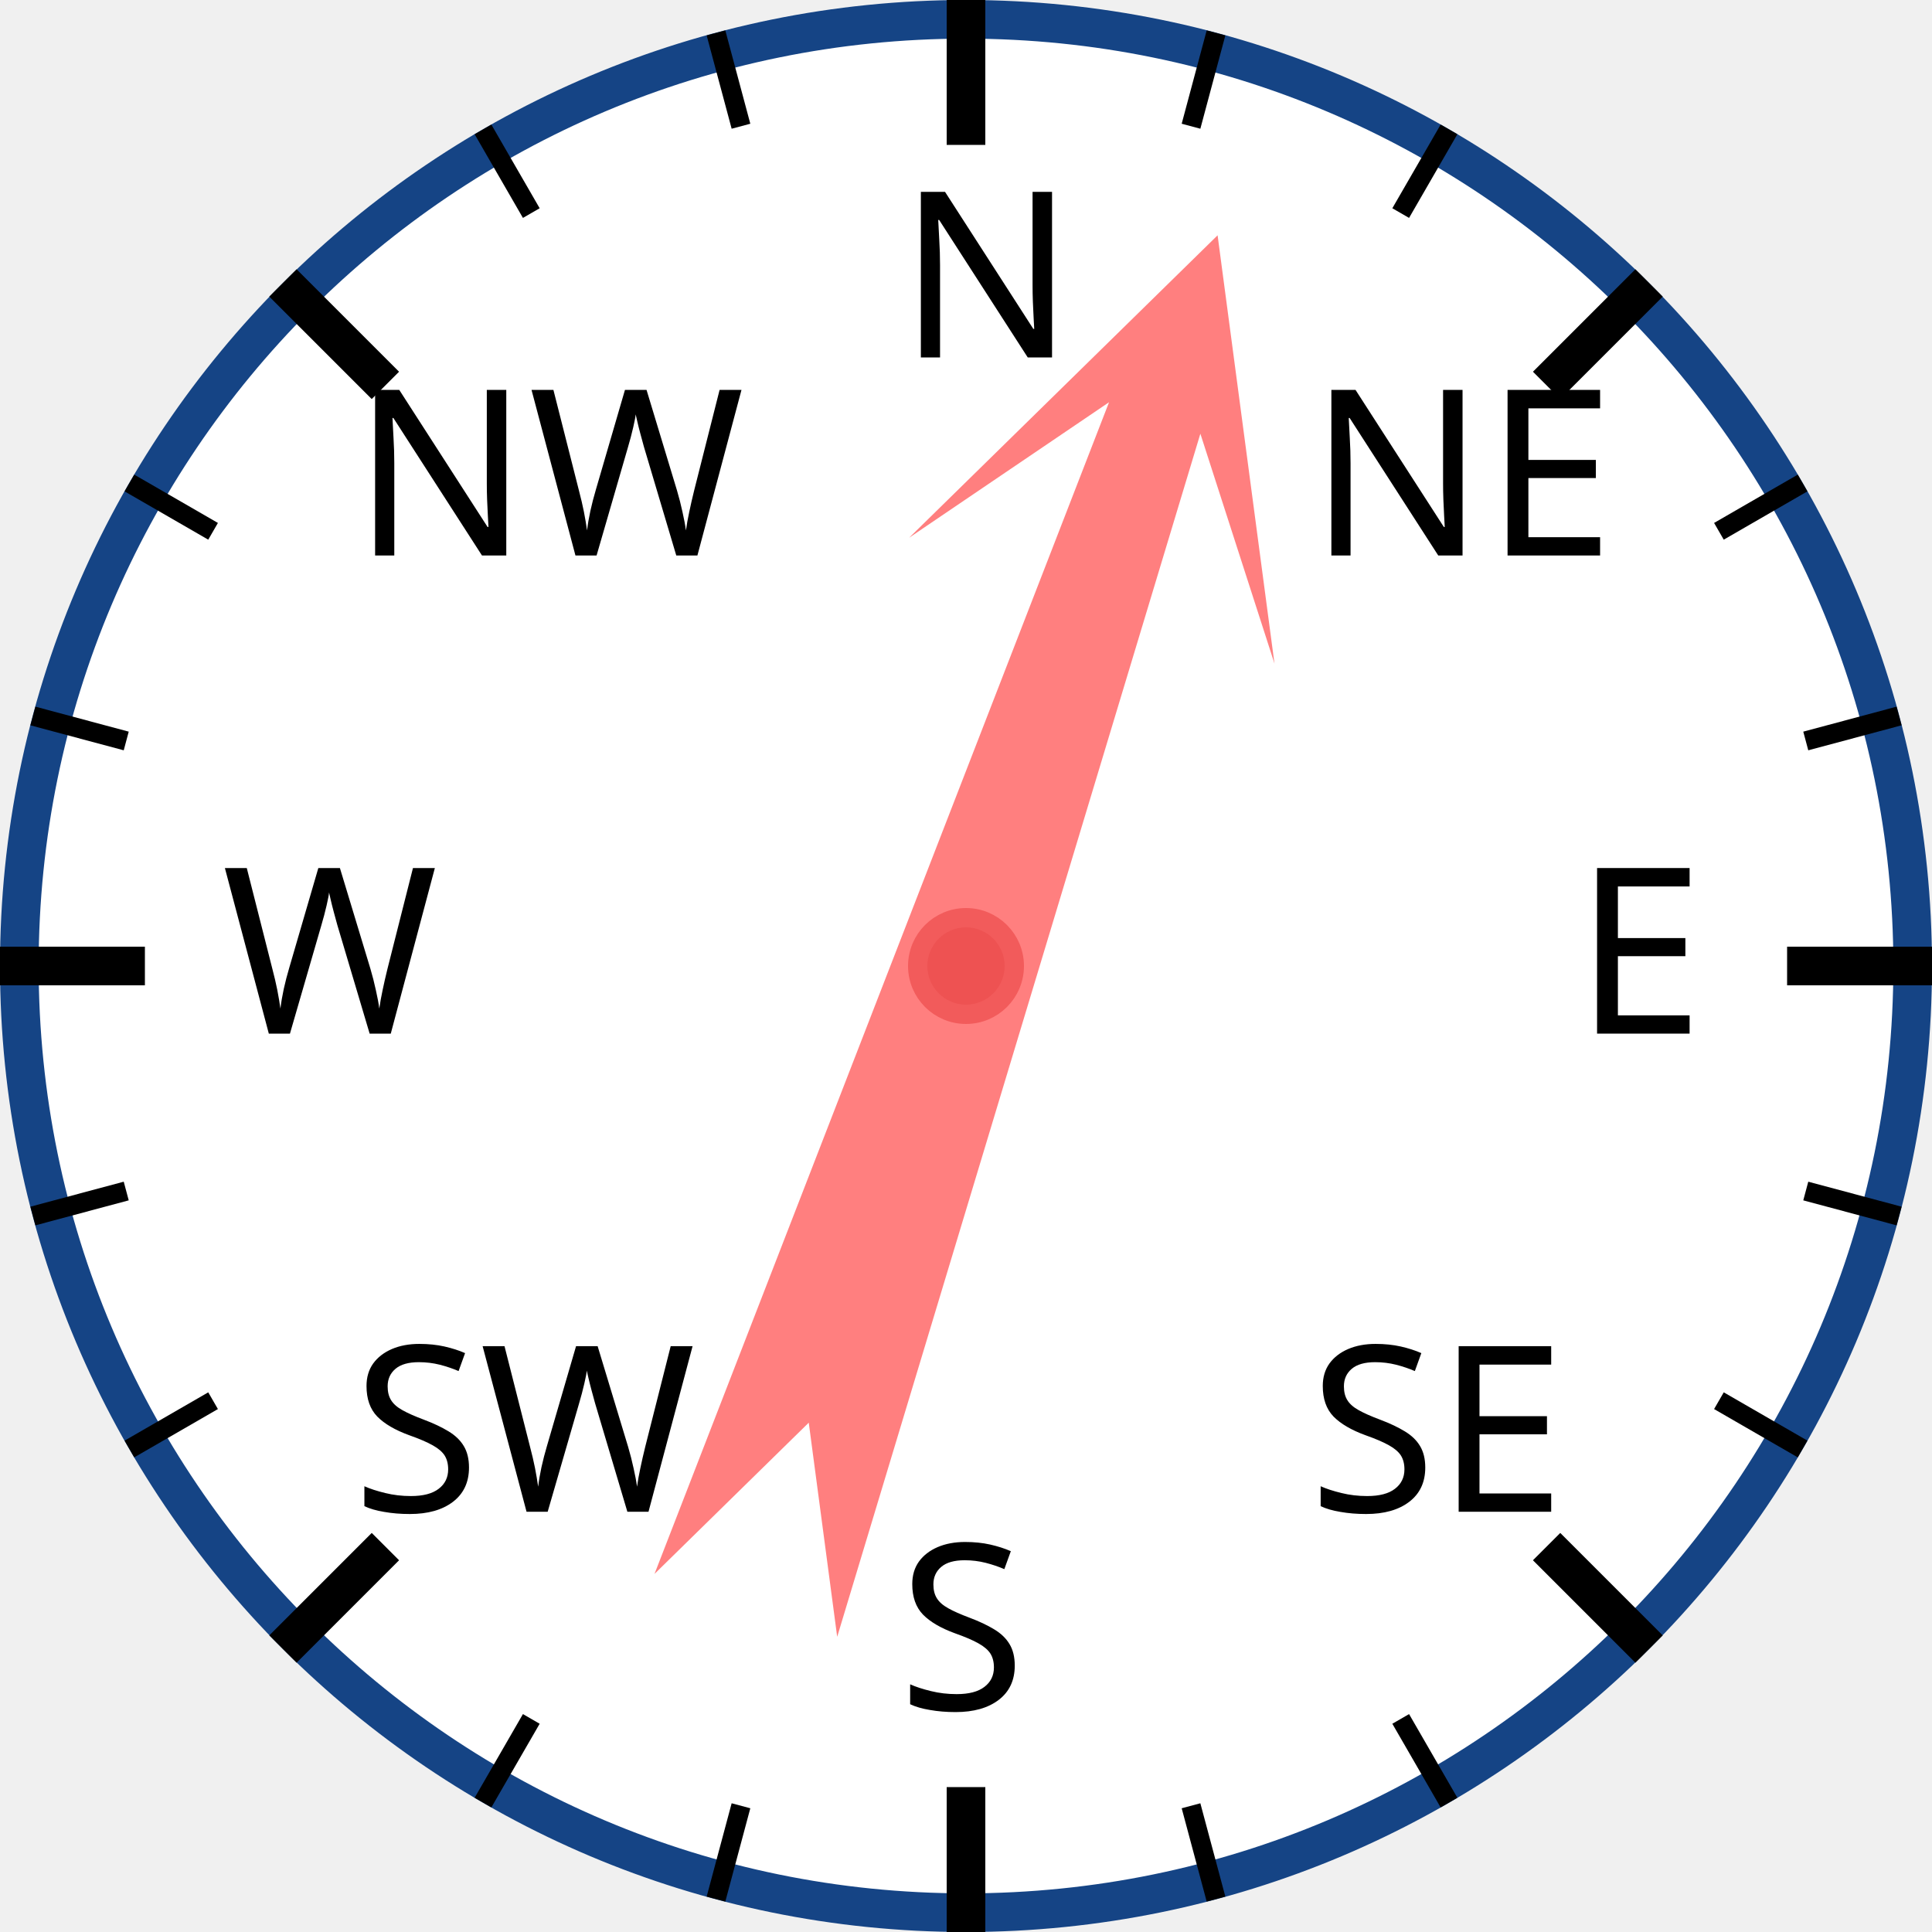
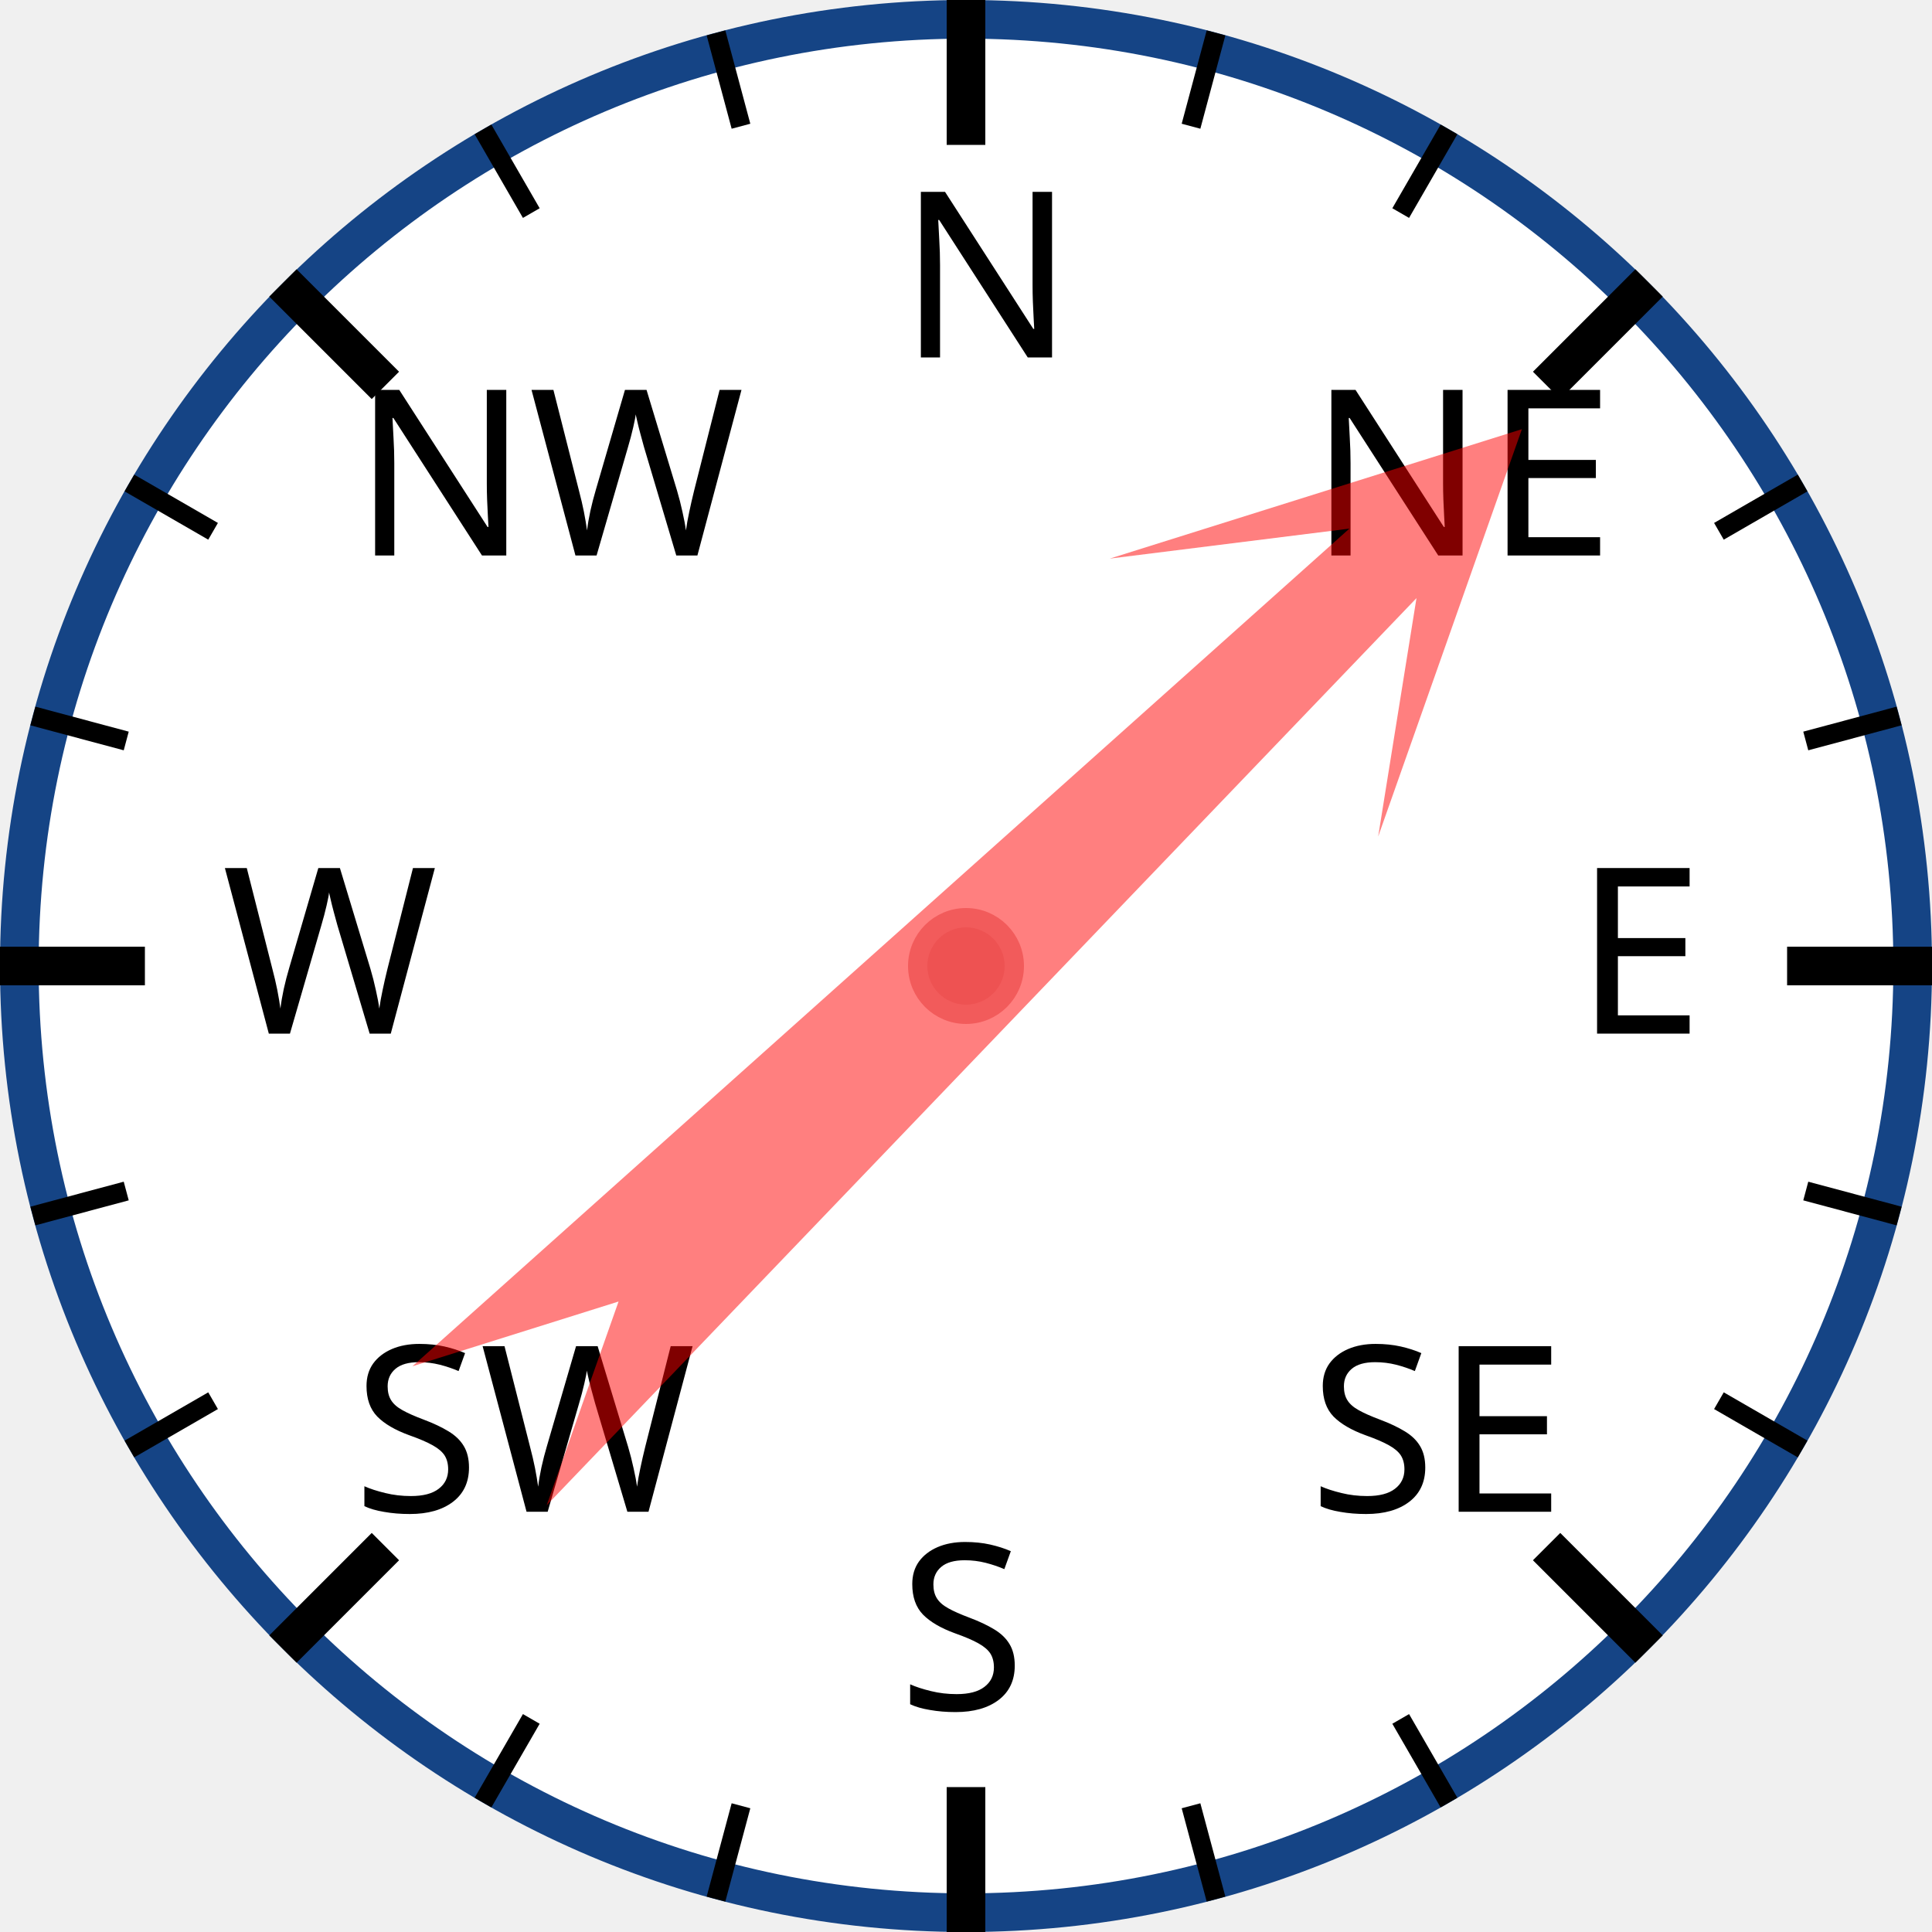
<svg xmlns="http://www.w3.org/2000/svg" width="120px" height="120px" viewBox="0 0 200 200">
  <circle cx="100" cy="100" r="98" style="fill: white; stroke: #154485; stroke-width: 4;" />
  <text x="93.0" y="37.0" style="font-family: sans-serif; font-size: 18pt;">N</text>
  <line x1="100.0" y1="0.0" x2="100.0" y2="15.0" style="stroke: black; stroke-width: 4;" />
  <line x1="74.118" y1="3.407" x2="76.706" y2="13.067" style="stroke: black; stroke-width: 2;" />
  <line x1="50" y1="13.397" x2="55" y2="22.058" style="stroke: black; stroke-width: 2;" />
  <text x="36.503" y="57.503" style="font-family: sans-serif; font-size: 18pt;">NW</text>
  <line x1="29.289" y1="29.289" x2="39.896" y2="39.896" style="stroke: black; stroke-width: 4;" />
  <line x1="13.397" y1="50" x2="22.058" y2="55" style="stroke: black; stroke-width: 2;" />
  <line x1="3.407" y1="74.118" x2="13.067" y2="76.706" style="stroke: black; stroke-width: 2;" />
  <text x="23.0" y="107.0" style="font-family: sans-serif; font-size: 18pt;">W</text>
  <line x1="0.0" y1="100.0" x2="15.0" y2="100.0" style="stroke: black; stroke-width: 4;" />
  <line x1="3.407" y1="125.882" x2="13.067" y2="123.294" style="stroke: black; stroke-width: 2;" />
  <line x1="13.397" y1="150" x2="22.058" y2="145" style="stroke: black; stroke-width: 2;" />
  <text x="36.503" y="156.497" style="font-family: sans-serif; font-size: 18pt;">SW</text>
  <line x1="29.289" y1="170.711" x2="39.896" y2="160.104" style="stroke: black; stroke-width: 4;" />
  <line x1="50" y1="186.603" x2="55" y2="177.942" style="stroke: black; stroke-width: 2;" />
  <line x1="74.118" y1="196.593" x2="76.706" y2="186.933" style="stroke: black; stroke-width: 2;" />
  <text x="93" y="177.0" style="font-family: sans-serif; font-size: 18pt;">S</text>
  <line x1="100" y1="200.0" x2="100" y2="185.0" style="stroke: black; stroke-width: 4;" />
  <line x1="125.882" y1="196.593" x2="123.294" y2="186.933" style="stroke: black; stroke-width: 2;" />
  <line x1="150.0" y1="186.603" x2="145.0" y2="177.942" style="stroke: black; stroke-width: 2;" />
  <text x="135.497" y="156.497" style="font-family: sans-serif; font-size: 18pt;">SE</text>
  <line x1="170.711" y1="170.711" x2="160.104" y2="160.104" style="stroke: black; stroke-width: 4;" />
  <line x1="186.603" y1="150" x2="177.942" y2="145" style="stroke: black; stroke-width: 2;" />
  <line x1="196.593" y1="125.882" x2="186.933" y2="123.294" style="stroke: black; stroke-width: 2;" />
  <text x="163.0" y="107" style="font-family: sans-serif; font-size: 18pt;">E</text>
  <line x1="200.0" y1="100" x2="185.0" y2="100" style="stroke: black; stroke-width: 4;" />
  <line x1="196.593" y1="74.118" x2="186.933" y2="76.706" style="stroke: black; stroke-width: 2;" />
  <line x1="186.603" y1="50" x2="177.942" y2="55" style="stroke: black; stroke-width: 2;" />
  <text x="135.497" y="57.503" style="font-family: sans-serif; font-size: 18pt;">NE</text>
  <line x1="170.711" y1="29.289" x2="160.104" y2="39.896" style="stroke: black; stroke-width: 4;" />
  <line x1="150" y1="13.397" x2="145" y2="22.058" style="stroke: black; stroke-width: 2;" />
  <line x1="125.882" y1="3.407" x2="123.294" y2="13.067" style="stroke: black; stroke-width: 2;" />
-   <polygon points="100 20 120 60 105 40 110 170 100 150 90 170 95 40 80 60" style="fill: red; fill-opacity: 0.5;" transform="rotate(19,100,100)" />
+   <polygon points="100 20 120 60 105 40 110 170 100 150 90 170 95 40 80 60" style="fill: red; fill-opacity: 0.5;" transform="rotate(46,100,100)" />
  <circle cx="100" cy="100" r="5" style="fill: #EE5252; stroke: #F25B5B; stroke-width: 2;" />
</svg>
